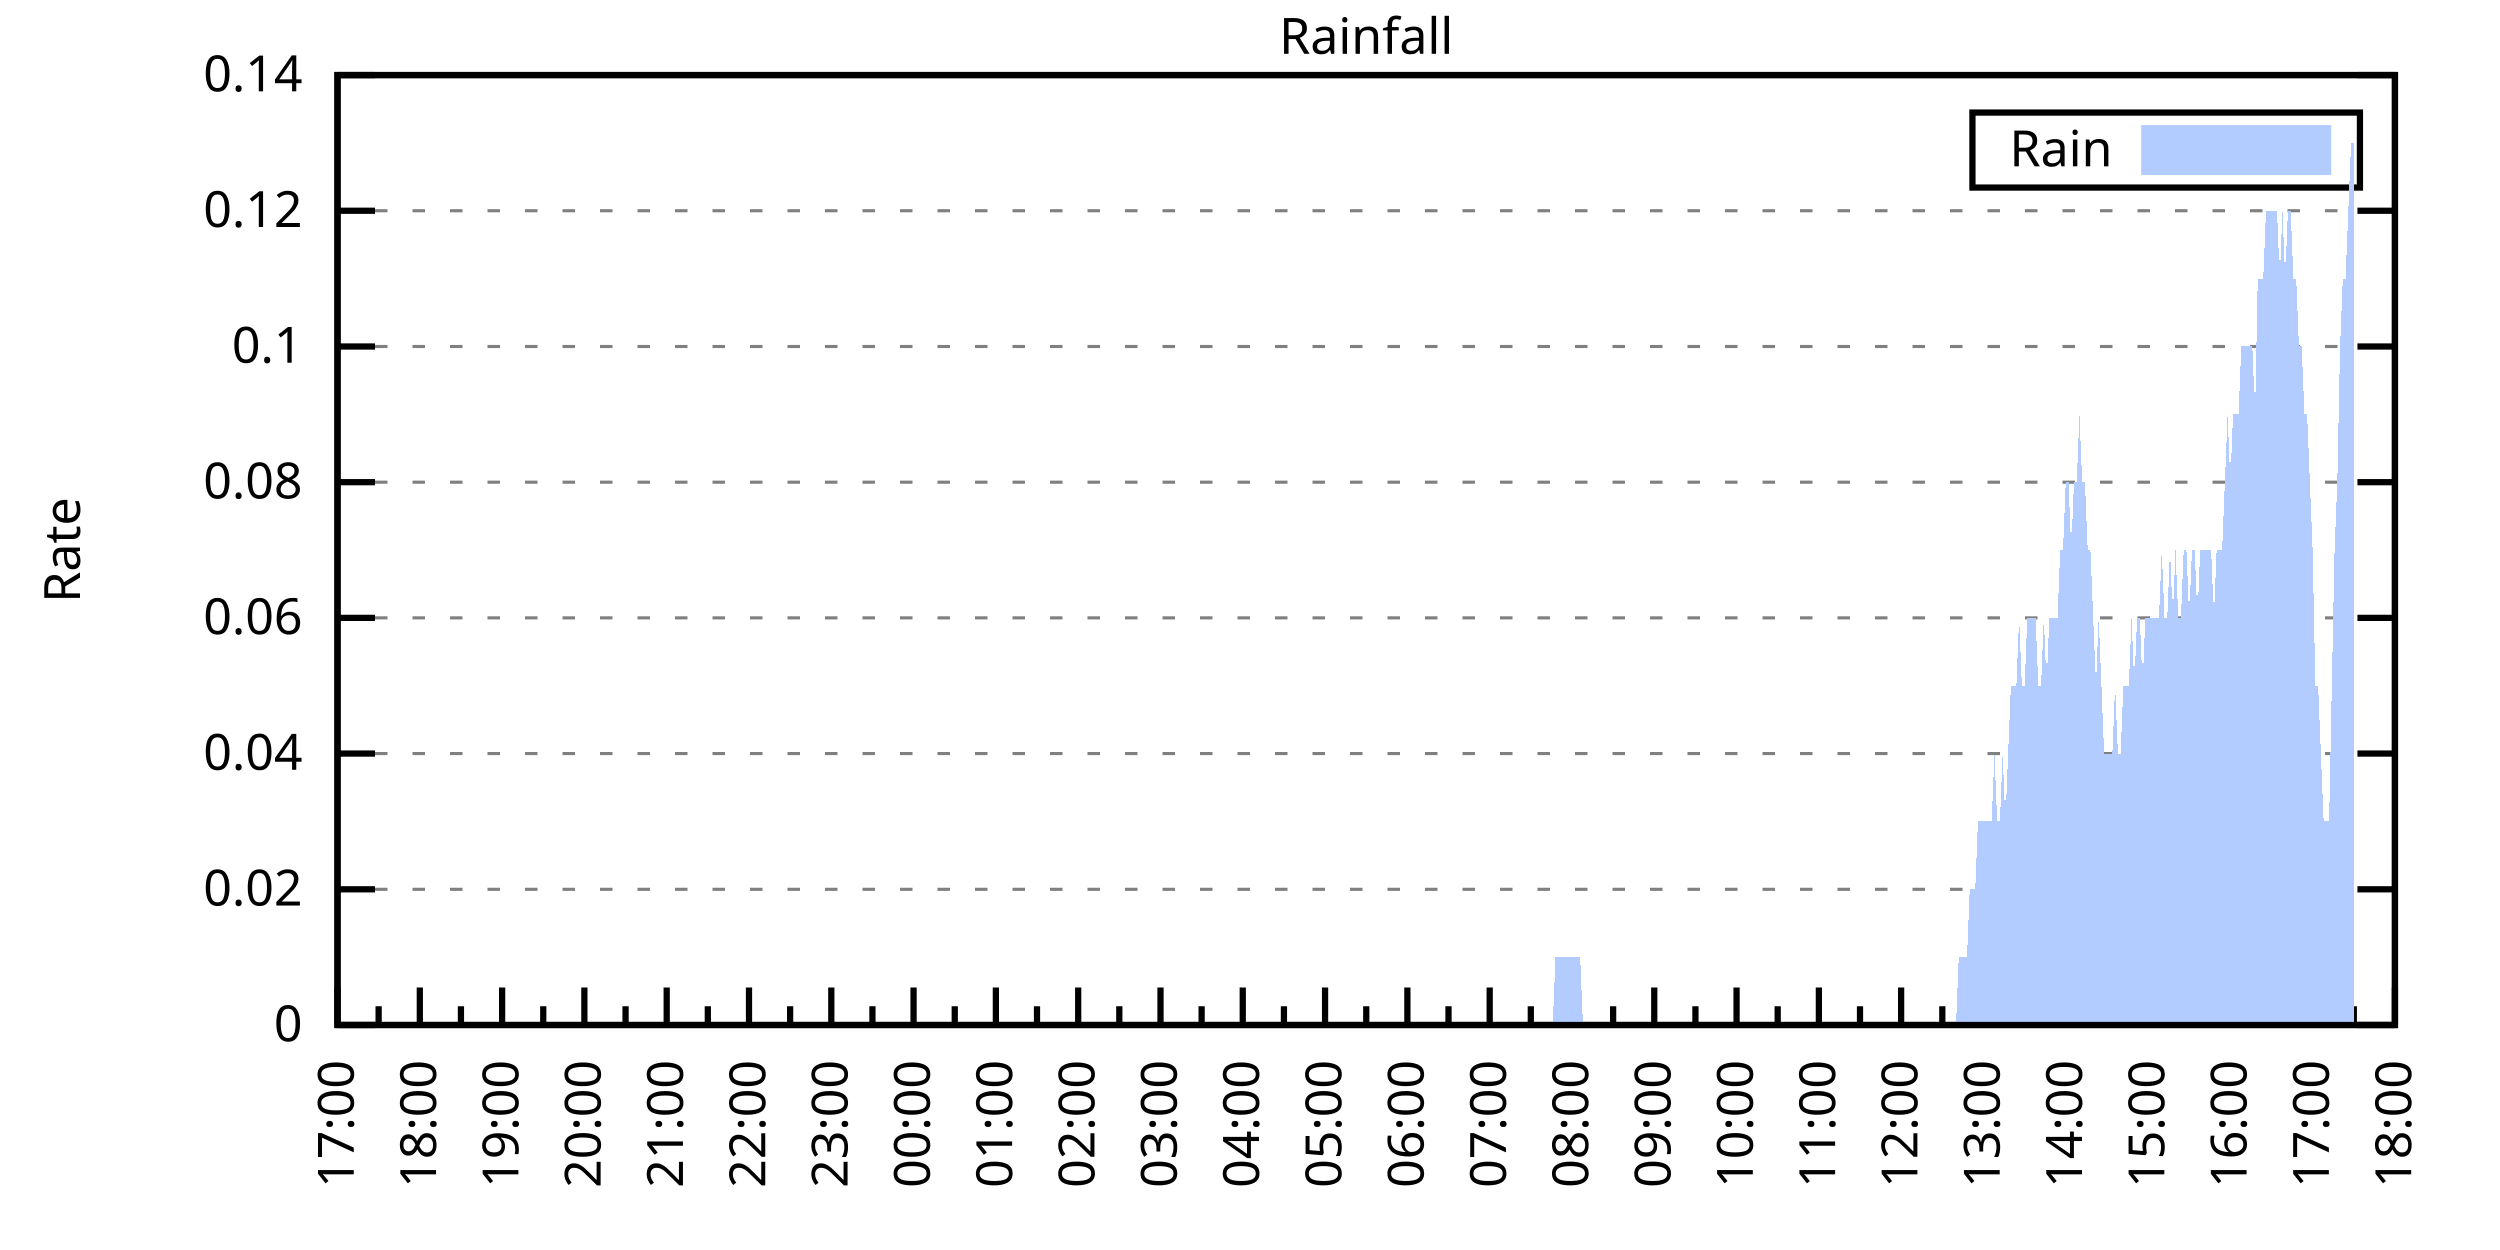
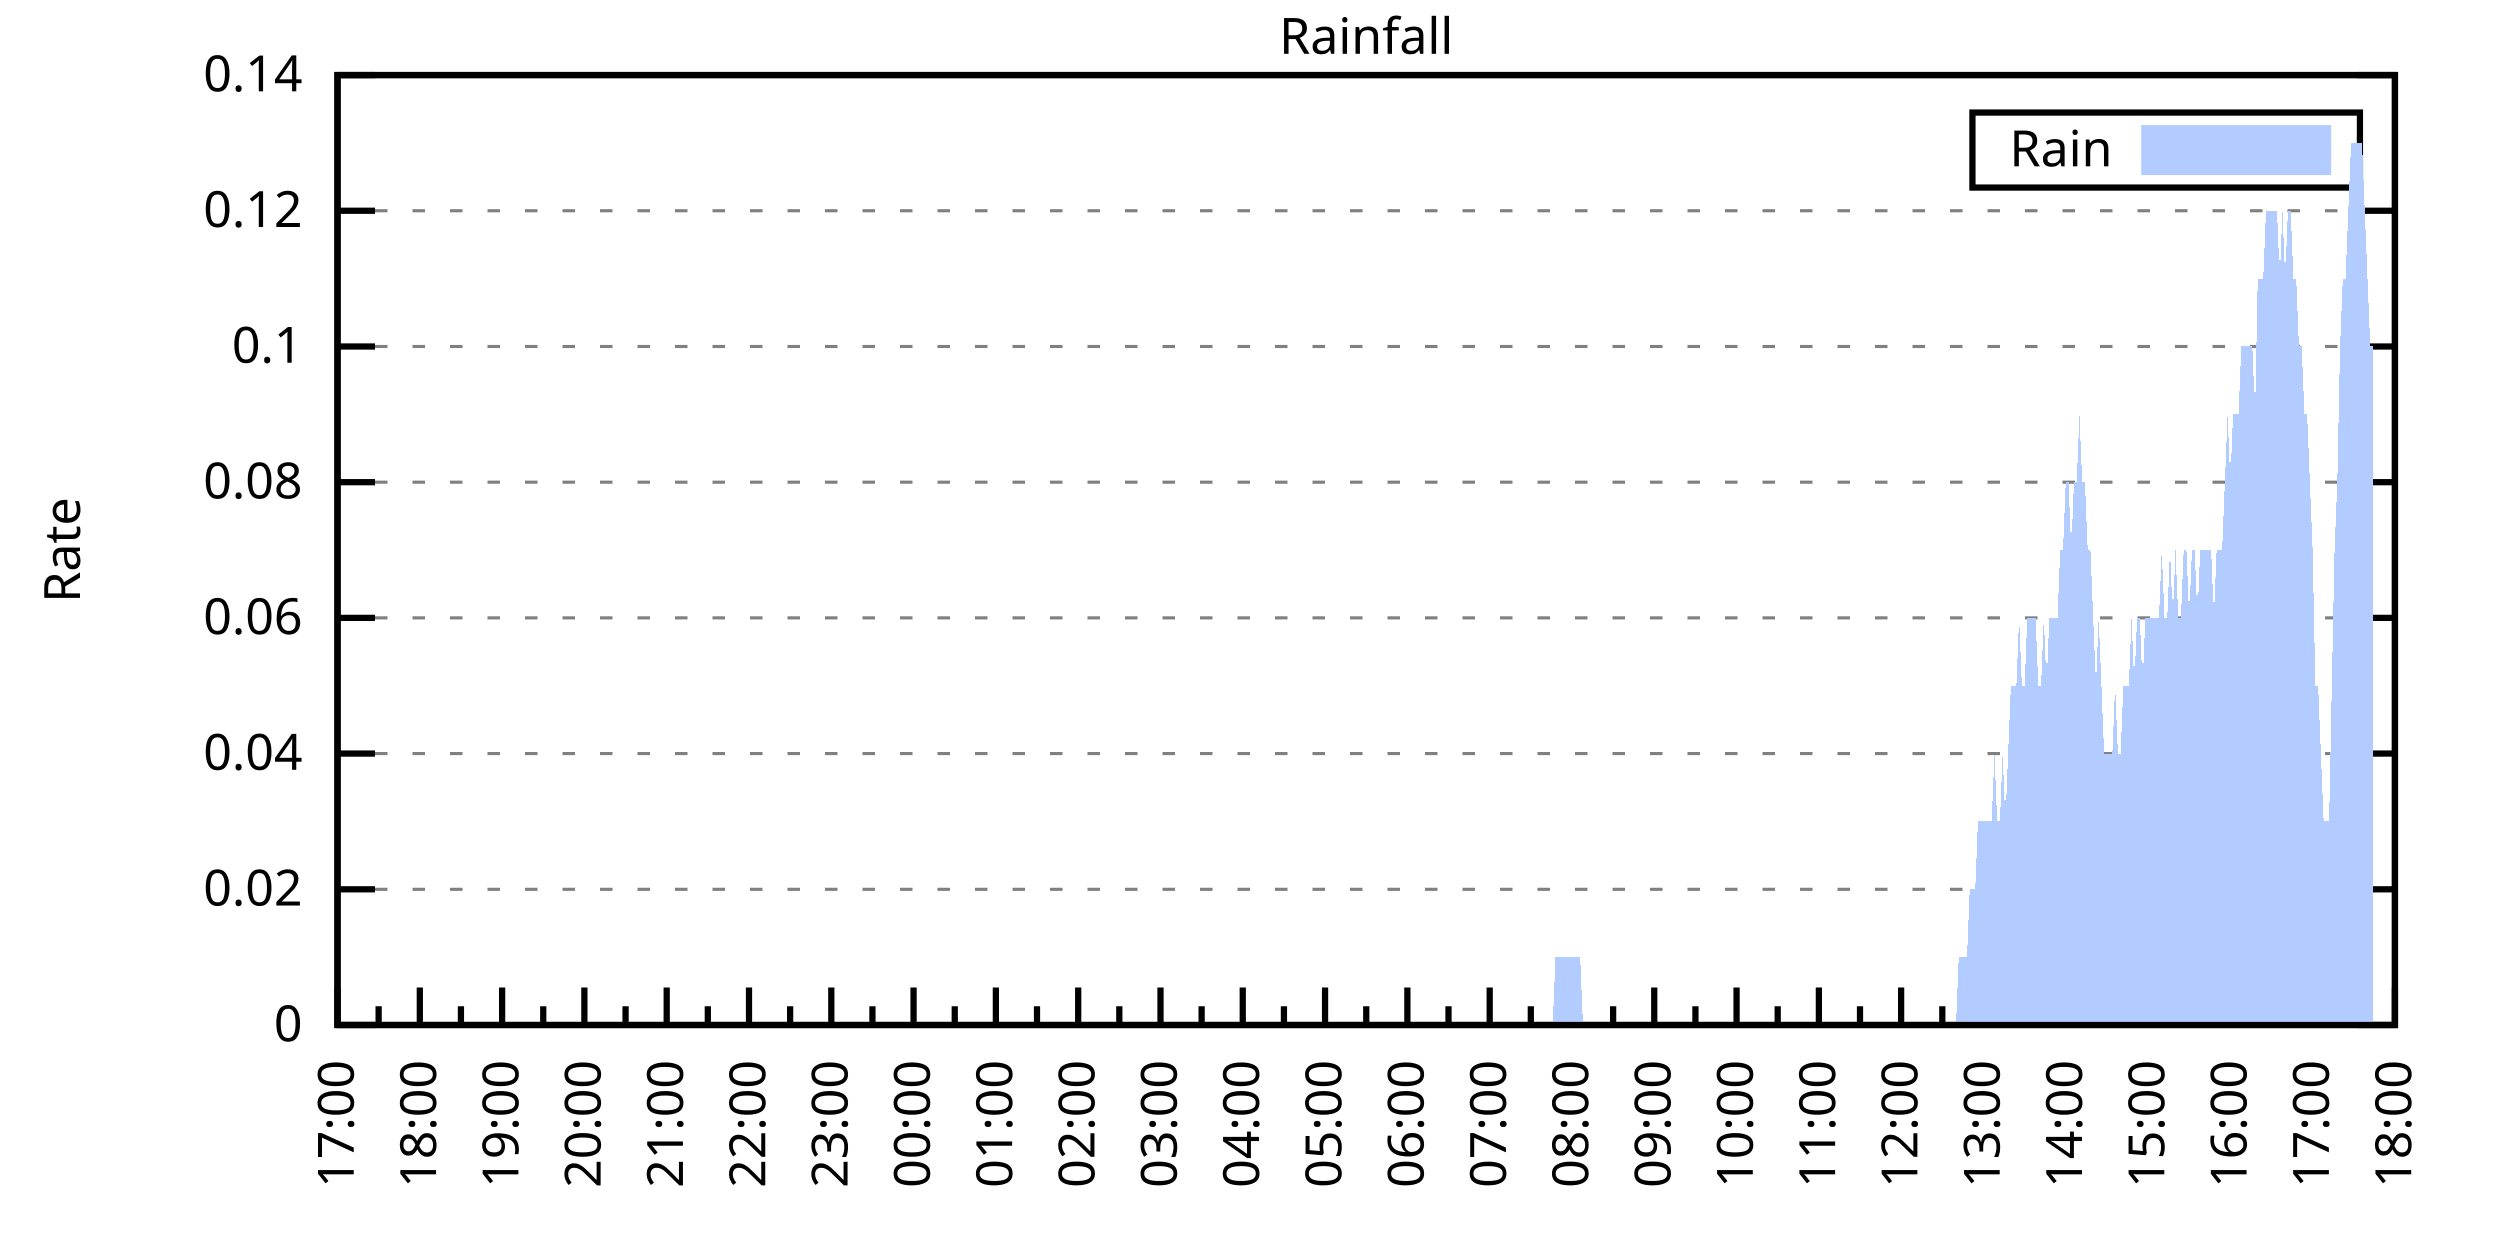
<svg xmlns="http://www.w3.org/2000/svg" xmlns:xlink="http://www.w3.org/1999/xlink" width="400" height="200" viewBox="0 0 400 200">
  <g id="gnuplot_canvas">
    <rect x="0" y="0" width="400" height="200" fill="none" />
    <defs>
      <circle id="gpDot" r="0.5" stroke-width="0.5" stroke="currentColor" />
      <path id="gpPt0" stroke-width="0.333" stroke="currentColor" d="M-1,0 h2 M0,-1 v2" />
      <path id="gpPt1" stroke-width="0.333" stroke="currentColor" d="M-1,-1 L1,1 M1,-1 L-1,1" />
      <path id="gpPt2" stroke-width="0.333" stroke="currentColor" d="M-1,0 L1,0 M0,-1 L0,1 M-1,-1 L1,1 M-1,1 L1,-1" />
      <rect id="gpPt3" stroke-width="0.333" stroke="currentColor" x="-1" y="-1" width="2" height="2" />
      <rect id="gpPt4" stroke-width="0.333" stroke="currentColor" fill="currentColor" x="-1" y="-1" width="2" height="2" />
      <circle id="gpPt5" stroke-width="0.333" stroke="currentColor" cx="0" cy="0" r="1" />
      <use xlink:href="#gpPt5" id="gpPt6" fill="currentColor" stroke="none" />
      <path id="gpPt7" stroke-width="0.333" stroke="currentColor" d="M0,-1.33 L-1.33,0.67 L1.33,0.67 z" />
      <use xlink:href="#gpPt7" id="gpPt8" fill="currentColor" stroke="none" />
      <use xlink:href="#gpPt7" id="gpPt9" stroke="currentColor" transform="rotate(180)" />
      <use xlink:href="#gpPt9" id="gpPt10" fill="currentColor" stroke="none" />
      <use xlink:href="#gpPt3" id="gpPt11" stroke="currentColor" transform="rotate(45)" />
      <use xlink:href="#gpPt11" id="gpPt12" fill="currentColor" stroke="none" />
      <path id="gpPt13" stroke-width="0.333" stroke="currentColor" d="M0,1.330 L1.265,0.411 L0.782,-1.067 L-0.782,-1.076 L-1.265,0.411 z" />
      <use xlink:href="#gpPt13" id="gpPt14" fill="currentColor" stroke="none" />
      <filter id="textbox" filterUnits="objectBoundingBox" x="0" y="0" height="1" width="1">
        <feFlood flood-color="white" flood-opacity="1" result="bgnd" />
        <feComposite in="SourceGraphic" in2="bgnd" operator="atop" />
      </filter>
      <filter id="greybox" filterUnits="objectBoundingBox" x="0" y="0" height="1" width="1">
        <feFlood flood-color="lightgrey" flood-opacity="1" result="grey" />
        <feComposite in="SourceGraphic" in2="grey" operator="atop" />
      </filter>
    </defs>
    <g fill="none" color="white" stroke="currentColor" stroke-width="1.00" stroke-linecap="butt" stroke-linejoin="miter">
</g>
    <g fill="none" color="black" stroke="currentColor" stroke-width="1.00" stroke-linecap="butt" stroke-linejoin="miter">
      <g stroke="none" shape-rendering="crispEdges">
        <polygon fill="rgb(255, 255, 255)" points="54.00,164.00 383.18,164.00 383.18,12.02 54.00,12.02 " />
      </g>
    </g>
    <g fill="none" color="black" stroke="currentColor" stroke-width="1.00" stroke-linecap="butt" stroke-linejoin="miter">
</g>
    <g fill="none" color="black" stroke="black" stroke-width="0.50" stroke-linecap="butt" stroke-linejoin="miter">
</g>
    <g fill="none" color="gray" stroke="currentColor" stroke-width="0.50" stroke-linecap="butt" stroke-linejoin="miter">
      <path stroke="gray" stroke-dasharray="2,4" class="gridline" d="M54.00,164.00 L383.19,164.00  " />
    </g>
    <g fill="none" color="gray" stroke="gray" stroke-width="1.00" stroke-linecap="butt" stroke-linejoin="miter">
</g>
    <g fill="none" color="black" stroke="currentColor" stroke-width="1.00" stroke-linecap="butt" stroke-linejoin="miter">
      <path stroke="black" d="M54.00,164.00 L60.00,164.00 M383.19,164.00 L377.19,164.00  " />
      <g transform="translate(48.40,166.60)" stroke="none" fill="black" font-family="Sans" font-size="8.00" text-anchor="end">
        <text>
          <tspan font-family="Sans"> 0</tspan>
        </text>
      </g>
    </g>
    <g fill="none" color="black" stroke="currentColor" stroke-width="1.00" stroke-linecap="butt" stroke-linejoin="miter">
</g>
    <g fill="none" color="black" stroke="black" stroke-width="0.50" stroke-linecap="butt" stroke-linejoin="miter">
</g>
    <g fill="none" color="gray" stroke="currentColor" stroke-width="0.50" stroke-linecap="butt" stroke-linejoin="miter">
      <path stroke="gray" stroke-dasharray="2,4" class="gridline" d="M54.00,142.29 L383.19,142.29  " />
    </g>
    <g fill="none" color="gray" stroke="gray" stroke-width="1.00" stroke-linecap="butt" stroke-linejoin="miter">
</g>
    <g fill="none" color="black" stroke="currentColor" stroke-width="1.00" stroke-linecap="butt" stroke-linejoin="miter">
      <path stroke="black" d="M54.00,142.29 L60.00,142.29 M383.19,142.29 L377.19,142.29  " />
      <g transform="translate(48.40,144.89)" stroke="none" fill="black" font-family="Sans" font-size="8.00" text-anchor="end">
        <text>
          <tspan font-family="Sans"> 0.02</tspan>
        </text>
      </g>
    </g>
    <g fill="none" color="black" stroke="currentColor" stroke-width="1.00" stroke-linecap="butt" stroke-linejoin="miter">
</g>
    <g fill="none" color="black" stroke="black" stroke-width="0.50" stroke-linecap="butt" stroke-linejoin="miter">
</g>
    <g fill="none" color="gray" stroke="currentColor" stroke-width="0.50" stroke-linecap="butt" stroke-linejoin="miter">
      <path stroke="gray" stroke-dasharray="2,4" class="gridline" d="M54.00,120.57 L383.19,120.57  " />
    </g>
    <g fill="none" color="gray" stroke="gray" stroke-width="1.00" stroke-linecap="butt" stroke-linejoin="miter">
</g>
    <g fill="none" color="black" stroke="currentColor" stroke-width="1.00" stroke-linecap="butt" stroke-linejoin="miter">
      <path stroke="black" d="M54.00,120.57 L60.00,120.57 M383.19,120.57 L377.19,120.57  " />
      <g transform="translate(48.40,123.17)" stroke="none" fill="black" font-family="Sans" font-size="8.00" text-anchor="end">
        <text>
          <tspan font-family="Sans"> 0.04</tspan>
        </text>
      </g>
    </g>
    <g fill="none" color="black" stroke="currentColor" stroke-width="1.00" stroke-linecap="butt" stroke-linejoin="miter">
</g>
    <g fill="none" color="black" stroke="black" stroke-width="0.50" stroke-linecap="butt" stroke-linejoin="miter">
</g>
    <g fill="none" color="gray" stroke="currentColor" stroke-width="0.50" stroke-linecap="butt" stroke-linejoin="miter">
      <path stroke="gray" stroke-dasharray="2,4" class="gridline" d="M54.00,98.86 L383.19,98.86  " />
    </g>
    <g fill="none" color="gray" stroke="gray" stroke-width="1.00" stroke-linecap="butt" stroke-linejoin="miter">
</g>
    <g fill="none" color="black" stroke="currentColor" stroke-width="1.00" stroke-linecap="butt" stroke-linejoin="miter">
      <path stroke="black" d="M54.00,98.86 L60.00,98.86 M383.19,98.86 L377.19,98.86  " />
      <g transform="translate(48.40,101.46)" stroke="none" fill="black" font-family="Sans" font-size="8.00" text-anchor="end">
        <text>
          <tspan font-family="Sans"> 0.06</tspan>
        </text>
      </g>
    </g>
    <g fill="none" color="black" stroke="currentColor" stroke-width="1.00" stroke-linecap="butt" stroke-linejoin="miter">
</g>
    <g fill="none" color="black" stroke="black" stroke-width="0.50" stroke-linecap="butt" stroke-linejoin="miter">
</g>
    <g fill="none" color="gray" stroke="currentColor" stroke-width="0.50" stroke-linecap="butt" stroke-linejoin="miter">
      <path stroke="gray" stroke-dasharray="2,4" class="gridline" d="M54.00,77.15 L383.19,77.15  " />
    </g>
    <g fill="none" color="gray" stroke="gray" stroke-width="1.00" stroke-linecap="butt" stroke-linejoin="miter">
</g>
    <g fill="none" color="black" stroke="currentColor" stroke-width="1.00" stroke-linecap="butt" stroke-linejoin="miter">
      <path stroke="black" d="M54.00,77.15 L60.00,77.15 M383.19,77.15 L377.19,77.15  " />
      <g transform="translate(48.40,79.75)" stroke="none" fill="black" font-family="Sans" font-size="8.00" text-anchor="end">
        <text>
          <tspan font-family="Sans"> 0.08</tspan>
        </text>
      </g>
    </g>
    <g fill="none" color="black" stroke="currentColor" stroke-width="1.00" stroke-linecap="butt" stroke-linejoin="miter">
</g>
    <g fill="none" color="black" stroke="black" stroke-width="0.50" stroke-linecap="butt" stroke-linejoin="miter">
</g>
    <g fill="none" color="gray" stroke="currentColor" stroke-width="0.50" stroke-linecap="butt" stroke-linejoin="miter">
      <path stroke="gray" stroke-dasharray="2,4" class="gridline" d="M54.00,55.44 L383.19,55.44  " />
    </g>
    <g fill="none" color="gray" stroke="gray" stroke-width="1.00" stroke-linecap="butt" stroke-linejoin="miter">
</g>
    <g fill="none" color="black" stroke="currentColor" stroke-width="1.00" stroke-linecap="butt" stroke-linejoin="miter">
      <path stroke="black" d="M54.00,55.44 L60.00,55.44 M383.19,55.44 L377.19,55.44  " />
      <g transform="translate(48.40,58.04)" stroke="none" fill="black" font-family="Sans" font-size="8.00" text-anchor="end">
        <text>
          <tspan font-family="Sans"> 0.1</tspan>
        </text>
      </g>
    </g>
    <g fill="none" color="black" stroke="currentColor" stroke-width="1.00" stroke-linecap="butt" stroke-linejoin="miter">
</g>
    <g fill="none" color="black" stroke="black" stroke-width="0.50" stroke-linecap="butt" stroke-linejoin="miter">
</g>
    <g fill="none" color="gray" stroke="currentColor" stroke-width="0.50" stroke-linecap="butt" stroke-linejoin="miter">
      <path stroke="gray" stroke-dasharray="2,4" class="gridline" d="M54.00,33.72 L383.19,33.72  " />
    </g>
    <g fill="none" color="gray" stroke="gray" stroke-width="1.00" stroke-linecap="butt" stroke-linejoin="miter">
</g>
    <g fill="none" color="black" stroke="currentColor" stroke-width="1.00" stroke-linecap="butt" stroke-linejoin="miter">
      <path stroke="black" d="M54.00,33.72 L60.00,33.72 M383.19,33.72 L377.19,33.72  " />
      <g transform="translate(48.40,36.32)" stroke="none" fill="black" font-family="Sans" font-size="8.00" text-anchor="end">
        <text>
          <tspan font-family="Sans"> 0.12</tspan>
        </text>
      </g>
    </g>
    <g fill="none" color="black" stroke="currentColor" stroke-width="1.00" stroke-linecap="butt" stroke-linejoin="miter">
</g>
    <g fill="none" color="black" stroke="black" stroke-width="0.50" stroke-linecap="butt" stroke-linejoin="miter">
</g>
    <g fill="none" color="gray" stroke="currentColor" stroke-width="0.50" stroke-linecap="butt" stroke-linejoin="miter">
      <path stroke="gray" stroke-dasharray="2,4" class="gridline" d="M54.00,12.01 L383.19,12.01  " />
    </g>
    <g fill="none" color="gray" stroke="gray" stroke-width="1.00" stroke-linecap="butt" stroke-linejoin="miter">
</g>
    <g fill="none" color="black" stroke="currentColor" stroke-width="1.00" stroke-linecap="butt" stroke-linejoin="miter">
      <path stroke="black" d="M54.00,12.01 L60.00,12.01 M383.19,12.01 L377.19,12.01  " />
      <g transform="translate(48.40,14.61)" stroke="none" fill="black" font-family="Sans" font-size="8.00" text-anchor="end">
        <text>
          <tspan font-family="Sans"> 0.14</tspan>
        </text>
      </g>
    </g>
    <g fill="none" color="black" stroke="currentColor" stroke-width="1.00" stroke-linecap="butt" stroke-linejoin="miter">
      <path stroke="black" d="M54.00,164.00 L54.00,158.00  " />
      <g transform="translate(56.60,169.60) rotate(270)" stroke="none" fill="black" font-family="Sans" font-size="8.00" text-anchor="end">
        <text>
          <tspan font-family="Sans">17:00</tspan>
        </text>
      </g>
    </g>
    <g fill="none" color="black" stroke="currentColor" stroke-width="1.00" stroke-linecap="butt" stroke-linejoin="miter">
      <path stroke="black" d="M60.58,164.00 L60.58,161.00 M67.17,164.00 L67.17,158.00  " />
      <g transform="translate(69.77,169.60) rotate(270)" stroke="none" fill="black" font-family="Sans" font-size="8.00" text-anchor="end">
        <text>
          <tspan font-family="Sans">18:00</tspan>
        </text>
      </g>
    </g>
    <g fill="none" color="black" stroke="currentColor" stroke-width="1.00" stroke-linecap="butt" stroke-linejoin="miter">
      <path stroke="black" d="M73.75,164.00 L73.75,161.00 M80.34,164.00 L80.34,158.00  " />
      <g transform="translate(82.94,169.60) rotate(270)" stroke="none" fill="black" font-family="Sans" font-size="8.00" text-anchor="end">
        <text>
          <tspan font-family="Sans">19:00</tspan>
        </text>
      </g>
    </g>
    <g fill="none" color="black" stroke="currentColor" stroke-width="1.00" stroke-linecap="butt" stroke-linejoin="miter">
      <path stroke="black" d="M86.92,164.00 L86.92,161.00 M93.50,164.00 L93.50,158.00  " />
      <g transform="translate(96.10,169.60) rotate(270)" stroke="none" fill="black" font-family="Sans" font-size="8.00" text-anchor="end">
        <text>
          <tspan font-family="Sans">20:00</tspan>
        </text>
      </g>
    </g>
    <g fill="none" color="black" stroke="currentColor" stroke-width="1.00" stroke-linecap="butt" stroke-linejoin="miter">
      <path stroke="black" d="M100.09,164.00 L100.09,161.00 M106.67,164.00 L106.67,158.00  " />
      <g transform="translate(109.27,169.60) rotate(270)" stroke="none" fill="black" font-family="Sans" font-size="8.00" text-anchor="end">
        <text>
          <tspan font-family="Sans">21:00</tspan>
        </text>
      </g>
    </g>
    <g fill="none" color="black" stroke="currentColor" stroke-width="1.00" stroke-linecap="butt" stroke-linejoin="miter">
      <path stroke="black" d="M113.25,164.00 L113.25,161.00 M119.84,164.00 L119.84,158.00  " />
      <g transform="translate(122.44,169.60) rotate(270)" stroke="none" fill="black" font-family="Sans" font-size="8.00" text-anchor="end">
        <text>
          <tspan font-family="Sans">22:00</tspan>
        </text>
      </g>
    </g>
    <g fill="none" color="black" stroke="currentColor" stroke-width="1.00" stroke-linecap="butt" stroke-linejoin="miter">
      <path stroke="black" d="M126.42,164.00 L126.42,161.00 M133.01,164.00 L133.01,158.00  " />
      <g transform="translate(135.61,169.60) rotate(270)" stroke="none" fill="black" font-family="Sans" font-size="8.00" text-anchor="end">
        <text>
          <tspan font-family="Sans">23:00</tspan>
        </text>
      </g>
    </g>
    <g fill="none" color="black" stroke="currentColor" stroke-width="1.00" stroke-linecap="butt" stroke-linejoin="miter">
      <path stroke="black" d="M139.59,164.00 L139.59,161.00 M146.17,164.00 L146.17,158.00  " />
      <g transform="translate(148.77,169.60) rotate(270)" stroke="none" fill="black" font-family="Sans" font-size="8.00" text-anchor="end">
        <text>
          <tspan font-family="Sans">00:00</tspan>
        </text>
      </g>
    </g>
    <g fill="none" color="black" stroke="currentColor" stroke-width="1.00" stroke-linecap="butt" stroke-linejoin="miter">
      <path stroke="black" d="M152.76,164.00 L152.76,161.00 M159.34,164.00 L159.34,158.00  " />
      <g transform="translate(161.94,169.60) rotate(270)" stroke="none" fill="black" font-family="Sans" font-size="8.00" text-anchor="end">
        <text>
          <tspan font-family="Sans">01:00</tspan>
        </text>
      </g>
    </g>
    <g fill="none" color="black" stroke="currentColor" stroke-width="1.00" stroke-linecap="butt" stroke-linejoin="miter">
      <path stroke="black" d="M165.92,164.00 L165.92,161.00 M172.51,164.00 L172.51,158.00  " />
      <g transform="translate(175.11,169.60) rotate(270)" stroke="none" fill="black" font-family="Sans" font-size="8.00" text-anchor="end">
        <text>
          <tspan font-family="Sans">02:00</tspan>
        </text>
      </g>
    </g>
    <g fill="none" color="black" stroke="currentColor" stroke-width="1.00" stroke-linecap="butt" stroke-linejoin="miter">
      <path stroke="black" d="M179.09,164.00 L179.09,161.00 M185.68,164.00 L185.68,158.00  " />
      <g transform="translate(188.28,169.60) rotate(270)" stroke="none" fill="black" font-family="Sans" font-size="8.00" text-anchor="end">
        <text>
          <tspan font-family="Sans">03:00</tspan>
        </text>
      </g>
    </g>
    <g fill="none" color="black" stroke="currentColor" stroke-width="1.00" stroke-linecap="butt" stroke-linejoin="miter">
      <path stroke="black" d="M192.26,164.00 L192.26,161.00 M198.84,164.00 L198.84,158.00  " />
      <g transform="translate(201.44,169.60) rotate(270)" stroke="none" fill="black" font-family="Sans" font-size="8.00" text-anchor="end">
        <text>
          <tspan font-family="Sans">04:00</tspan>
        </text>
      </g>
    </g>
    <g fill="none" color="black" stroke="currentColor" stroke-width="1.00" stroke-linecap="butt" stroke-linejoin="miter">
      <path stroke="black" d="M205.43,164.00 L205.43,161.00 M212.01,164.00 L212.01,158.00  " />
      <g transform="translate(214.61,169.60) rotate(270)" stroke="none" fill="black" font-family="Sans" font-size="8.00" text-anchor="end">
        <text>
          <tspan font-family="Sans">05:00</tspan>
        </text>
      </g>
    </g>
    <g fill="none" color="black" stroke="currentColor" stroke-width="1.00" stroke-linecap="butt" stroke-linejoin="miter">
      <path stroke="black" d="M218.60,164.00 L218.60,161.00 M225.18,164.00 L225.18,158.00  " />
      <g transform="translate(227.78,169.60) rotate(270)" stroke="none" fill="black" font-family="Sans" font-size="8.00" text-anchor="end">
        <text>
          <tspan font-family="Sans">06:00</tspan>
        </text>
      </g>
    </g>
    <g fill="none" color="black" stroke="currentColor" stroke-width="1.00" stroke-linecap="butt" stroke-linejoin="miter">
      <path stroke="black" d="M231.76,164.00 L231.76,161.00 M238.35,164.00 L238.35,158.00  " />
      <g transform="translate(240.95,169.60) rotate(270)" stroke="none" fill="black" font-family="Sans" font-size="8.00" text-anchor="end">
        <text>
          <tspan font-family="Sans">07:00</tspan>
        </text>
      </g>
    </g>
    <g fill="none" color="black" stroke="currentColor" stroke-width="1.00" stroke-linecap="butt" stroke-linejoin="miter">
      <path stroke="black" d="M244.93,164.00 L244.93,161.00 M251.51,164.00 L251.51,158.00  " />
      <g transform="translate(254.11,169.60) rotate(270)" stroke="none" fill="black" font-family="Sans" font-size="8.00" text-anchor="end">
        <text>
          <tspan font-family="Sans">08:00</tspan>
        </text>
      </g>
    </g>
    <g fill="none" color="black" stroke="currentColor" stroke-width="1.00" stroke-linecap="butt" stroke-linejoin="miter">
      <path stroke="black" d="M258.10,164.00 L258.10,161.00 M264.68,164.00 L264.68,158.00  " />
      <g transform="translate(267.28,169.60) rotate(270)" stroke="none" fill="black" font-family="Sans" font-size="8.00" text-anchor="end">
        <text>
          <tspan font-family="Sans">09:00</tspan>
        </text>
      </g>
    </g>
    <g fill="none" color="black" stroke="currentColor" stroke-width="1.00" stroke-linecap="butt" stroke-linejoin="miter">
      <path stroke="black" d="M271.27,164.00 L271.27,161.00 M277.85,164.00 L277.85,158.00  " />
      <g transform="translate(280.45,169.60) rotate(270)" stroke="none" fill="black" font-family="Sans" font-size="8.00" text-anchor="end">
        <text>
          <tspan font-family="Sans">10:00</tspan>
        </text>
      </g>
    </g>
    <g fill="none" color="black" stroke="currentColor" stroke-width="1.00" stroke-linecap="butt" stroke-linejoin="miter">
      <path stroke="black" d="M284.43,164.00 L284.43,161.00 M291.02,164.00 L291.02,158.00  " />
      <g transform="translate(293.62,169.60) rotate(270)" stroke="none" fill="black" font-family="Sans" font-size="8.00" text-anchor="end">
        <text>
          <tspan font-family="Sans">11:00</tspan>
        </text>
      </g>
    </g>
    <g fill="none" color="black" stroke="currentColor" stroke-width="1.00" stroke-linecap="butt" stroke-linejoin="miter">
      <path stroke="black" d="M297.60,164.00 L297.60,161.00 M304.18,164.00 L304.18,158.00  " />
      <g transform="translate(306.78,169.60) rotate(270)" stroke="none" fill="black" font-family="Sans" font-size="8.00" text-anchor="end">
        <text>
          <tspan font-family="Sans">12:00</tspan>
        </text>
      </g>
    </g>
    <g fill="none" color="black" stroke="currentColor" stroke-width="1.00" stroke-linecap="butt" stroke-linejoin="miter">
      <path stroke="black" d="M310.77,164.00 L310.77,161.00 M317.35,164.00 L317.35,158.00  " />
      <g transform="translate(319.95,169.60) rotate(270)" stroke="none" fill="black" font-family="Sans" font-size="8.00" text-anchor="end">
        <text>
          <tspan font-family="Sans">13:00</tspan>
        </text>
      </g>
    </g>
    <g fill="none" color="black" stroke="currentColor" stroke-width="1.00" stroke-linecap="butt" stroke-linejoin="miter">
      <path stroke="black" d="M323.94,164.00 L323.94,161.00 M330.52,164.00 L330.52,158.00  " />
      <g transform="translate(333.12,169.60) rotate(270)" stroke="none" fill="black" font-family="Sans" font-size="8.00" text-anchor="end">
        <text>
          <tspan font-family="Sans">14:00</tspan>
        </text>
      </g>
    </g>
    <g fill="none" color="black" stroke="currentColor" stroke-width="1.00" stroke-linecap="butt" stroke-linejoin="miter">
      <path stroke="black" d="M337.10,164.00 L337.10,161.00 M343.69,164.00 L343.69,158.00  " />
      <g transform="translate(346.29,169.60) rotate(270)" stroke="none" fill="black" font-family="Sans" font-size="8.00" text-anchor="end">
        <text>
          <tspan font-family="Sans">15:00</tspan>
        </text>
      </g>
    </g>
    <g fill="none" color="black" stroke="currentColor" stroke-width="1.00" stroke-linecap="butt" stroke-linejoin="miter">
      <path stroke="black" d="M350.27,164.00 L350.27,161.00 M356.85,164.00 L356.85,158.00  " />
      <g transform="translate(359.45,169.60) rotate(270)" stroke="none" fill="black" font-family="Sans" font-size="8.00" text-anchor="end">
        <text>
          <tspan font-family="Sans">16:00</tspan>
        </text>
      </g>
    </g>
    <g fill="none" color="black" stroke="currentColor" stroke-width="1.00" stroke-linecap="butt" stroke-linejoin="miter">
      <path stroke="black" d="M363.44,164.00 L363.44,161.00 M370.02,164.00 L370.02,158.00  " />
      <g transform="translate(372.62,169.60) rotate(270)" stroke="none" fill="black" font-family="Sans" font-size="8.00" text-anchor="end">
        <text>
          <tspan font-family="Sans">17:00</tspan>
        </text>
      </g>
    </g>
    <g fill="none" color="black" stroke="currentColor" stroke-width="1.00" stroke-linecap="butt" stroke-linejoin="miter">
      <path stroke="black" d="M376.61,164.00 L376.61,161.00 M383.19,164.00 L383.19,158.00  " />
      <g transform="translate(385.79,169.60) rotate(270)" stroke="none" fill="black" font-family="Sans" font-size="8.00" text-anchor="end">
        <text>
          <tspan font-family="Sans">18:00</tspan>
        </text>
      </g>
    </g>
    <g fill="none" color="black" stroke="currentColor" stroke-width="1.00" stroke-linecap="butt" stroke-linejoin="miter">
</g>
    <g fill="none" color="black" stroke="currentColor" stroke-width="1.00" stroke-linecap="butt" stroke-linejoin="miter">
      <path stroke="black" d="M54.00,12.01 L54.00,164.00 L383.19,164.00 L383.19,12.01 L54.00,12.01 Z  " />
    </g>
    <g fill="none" color="black" stroke="currentColor" stroke-width="1.00" stroke-linecap="butt" stroke-linejoin="miter">
      <g transform="translate(12.80,88.01) rotate(270)" stroke="none" fill="black" font-family="Sans" font-size="8.00" text-anchor="middle">
        <text>
          <tspan font-family="Sans">Rate</tspan>
        </text>
      </g>
    </g>
    <g fill="none" color="black" stroke="currentColor" stroke-width="1.00" stroke-linecap="butt" stroke-linejoin="miter">
</g>
    <g fill="none" color="black" stroke="currentColor" stroke-width="1.00" stroke-linecap="butt" stroke-linejoin="miter">
      <path stroke="black" d="M315.59,30.01 L315.59,18.01 L377.59,18.01 L377.59,30.01 L315.59,30.01 Z  " />
    </g>
    <g id="Rainfall_plot_1">
      <g fill="none" color="white" stroke="black" stroke-width="2.00" stroke-linecap="butt" stroke-linejoin="miter">
</g>
      <g fill="none" color="black" stroke="currentColor" stroke-width="2.00" stroke-linecap="butt" stroke-linejoin="miter">
        <g transform="translate(337.99,26.61)" stroke="none" fill="black" font-family="Sans" font-size="8.00" text-anchor="end">
          <text>
            <tspan font-family="Sans">Rain</tspan>
          </text>
        </g>
      </g>
      <g fill="none" color="black" stroke="currentColor" stroke-width="2.00" stroke-linecap="butt" stroke-linejoin="miter">
        <g stroke="none" shape-rendering="crispEdges">
          <polygon fill="rgb(178, 204, 255)" points="343.59,27.01 371.99,27.01 371.99,21.01 343.59,21.01 " />
        </g>
        <path stroke="rgb(178, 204, 255)" d="M343.59,27.01 L371.99,27.01 L371.99,21.01 L343.59,21.01 L343.59,27.01 Z  " />
      </g>
      <g fill="none" color="black" stroke="currentColor" stroke-width="2.00" stroke-linecap="butt" stroke-linejoin="miter">
        <g stroke="none" shape-rendering="crispEdges">
-           <polygon fill="rgb(178, 204, 255)" points="61.02,164.00 61.46,164.00 61.90,164.00 62.34,164.00 62.78,164.00 63.22,164.00 63.66,164.00 64.10,164.00 64.53,164.00 64.97,164.00 65.41,164.00 65.85,164.00 66.29,164.00 66.73,164.00 67.17,164.00 67.61,164.00 68.05,164.00 68.48,164.00 68.92,164.00 69.36,164.00 69.80,164.00 70.24,164.00 70.68,164.00 71.12,164.00 71.56,164.00 72.00,164.00 72.43,164.00 72.87,164.00 73.31,164.00 73.75,164.00 74.19,164.00 74.63,164.00 75.07,164.00 75.51,164.00 75.95,164.00 76.38,164.00 76.82,164.00 77.26,164.00 77.70,164.00 78.14,164.00 78.58,164.00 79.02,164.00 79.46,164.00 79.90,164.00 80.34,164.00 80.77,164.00 81.21,164.00 81.65,164.00 82.09,164.00 82.53,164.00 82.97,164.00 83.41,164.00 83.85,164.00 84.29,164.00 84.72,164.00 85.16,164.00 85.60,164.00 86.04,164.00 86.48,164.00 86.92,164.00 87.36,164.00 87.80,164.00 88.24,164.00 88.67,164.00 89.11,164.00 89.55,164.00 89.99,164.00 90.43,164.00 90.87,164.00 91.31,164.00 91.75,164.00 92.19,164.00 92.62,164.00 93.06,164.00 93.50,164.00 93.94,164.00 94.38,164.00 94.82,164.00 95.26,164.00 95.70,164.00 96.14,164.00 96.58,164.00 97.01,164.00 97.45,164.00 97.89,164.00 98.33,164.00 98.77,164.00 99.21,164.00 99.65,164.00 100.09,164.00 100.53,164.00 100.96,164.00 101.40,164.00 101.84,164.00 102.28,164.00 102.72,164.00 103.16,164.00 103.60,164.00 104.04,164.00 104.48,164.00 104.91,164.00 105.35,164.00 105.79,164.00 106.23,164.00 106.67,164.00 107.11,164.00 107.55,164.00 107.99,164.00 108.43,164.00 108.87,164.00 109.30,164.00 109.74,164.00 110.18,164.00 110.62,164.00 111.06,164.00 111.50,164.00 111.94,164.00 112.38,164.00 112.82,164.00 113.25,164.00 113.69,164.00 114.13,164.00 114.57,164.00 115.01,164.00 115.45,164.00 115.89,164.00 116.33,164.00 116.77,164.00 117.20,164.00 117.64,164.00 118.08,164.00 118.52,164.00 118.96,164.00 119.40,164.00 119.84,164.00 120.28,164.00 120.72,164.00 121.15,164.00 121.59,164.00 122.03,164.00 122.47,164.00 122.91,164.00 123.35,164.00 123.79,164.00 124.23,164.00 124.67,164.00 125.11,164.00 125.54,164.00 125.98,164.00 126.42,164.00 126.86,164.00 127.30,164.00 127.74,164.00 128.18,164.00 128.62,164.00 129.06,164.00 129.49,164.00 129.93,164.00 130.37,164.00 130.81,164.00 131.25,164.00 131.69,164.00 132.13,164.00 132.57,164.00 133.01,164.00 133.44,164.00 133.88,164.00 134.32,164.00 134.76,164.00 135.20,164.00 135.64,164.00 136.08,164.00 136.52,164.00 136.96,164.00 137.39,164.00 137.83,164.00 138.27,164.00 138.71,164.00 139.15,164.00 139.59,164.00 140.03,164.00 140.47,164.00 140.91,164.00 141.35,164.00 141.78,164.00 142.22,164.00 142.66,164.00 143.10,164.00 143.54,164.00 143.98,164.00 144.42,164.00 144.86,164.00 145.30,164.00 145.73,164.00 146.17,164.00 146.61,164.00 147.05,164.00 147.49,164.00 147.93,164.00 148.37,164.00 148.81,164.00 149.25,164.00 149.68,164.00 150.12,164.00 150.56,164.00 151.00,164.00 151.44,164.00 151.88,164.00 152.32,164.00 152.76,164.00 153.20,164.00 153.63,164.00 154.07,164.00 154.51,164.00 154.95,164.00 155.39,164.00 155.83,164.00 156.27,164.00 156.71,164.00 157.15,164.00 157.59,164.00 158.02,164.00 158.46,164.00 158.90,164.00 159.34,164.00 159.78,164.00 160.22,164.00 160.66,164.00 161.10,164.00 161.54,164.00 161.97,164.00 162.41,164.00 162.85,164.00 163.29,164.00 163.73,164.00 164.17,164.00 164.61,164.00 165.05,164.00 165.49,164.00 165.92,164.00 166.36,164.00 166.80,164.00 167.24,164.00 167.68,164.00 168.12,164.00 168.56,164.00 169.00,164.00 169.44,164.00 169.87,164.00 170.31,164.00 170.75,164.00 171.19,164.00 171.63,164.00 172.07,164.00 172.51,164.00 172.95,164.00 173.39,164.00 173.83,164.00 174.26,164.00 174.70,164.00 175.14,164.00 175.58,164.00 176.02,164.00 176.46,164.00 176.90,164.00 177.34,164.00 177.78,164.00 178.21,164.00 178.65,164.00 179.09,164.00 179.53,164.00 179.97,164.00 180.41,164.00 180.85,164.00 181.29,164.00 181.73,164.00 182.16,164.00 182.60,164.00 183.04,164.00 183.48,164.00 183.92,164.00 184.36,164.00 184.80,164.00 185.24,164.00 185.68,164.00 186.11,164.00 186.55,164.00 186.99,164.00 187.43,164.00 187.87,164.00 188.31,164.00 188.75,164.00 189.19,164.00 189.63,164.00 190.07,164.00 190.50,164.00 190.94,164.00 191.38,164.00 191.82,164.00 192.26,164.00 192.70,164.00 193.14,164.00 193.58,164.00 194.02,164.00 194.45,164.00 194.89,164.00 195.33,164.00 195.77,164.00 196.21,164.00 196.65,164.00 197.09,164.00 197.53,164.00 197.97,164.00 198.40,164.00 198.84,164.00 199.28,164.00 199.72,164.00 200.16,164.00 200.60,164.00 201.04,164.00 201.48,164.00 201.92,164.00 202.35,164.00 202.79,164.00 203.23,164.00 203.67,164.00 204.11,164.00 204.55,164.00 204.99,164.00 205.43,164.00 205.87,164.00 206.31,164.00 206.74,164.00 207.18,164.00 207.62,164.00 208.06,164.00 208.50,164.00 208.94,164.00 209.38,164.00 209.82,164.00 210.26,164.00 210.69,164.00 211.13,164.00 211.57,164.00 212.01,164.00 212.45,164.00 212.89,164.00 213.33,164.00 213.77,164.00 214.21,164.00 214.64,164.00 215.08,164.00 215.52,164.00 215.96,164.00 216.40,164.00 216.84,164.00 217.28,164.00 217.72,164.00 218.16,164.00 218.60,164.00 219.03,164.00 219.47,164.00 219.91,164.00 220.35,164.00 220.79,164.00 221.23,164.00 221.67,164.00 222.11,164.00 222.55,164.00 222.98,164.00 223.42,164.00 223.86,164.00 224.30,164.00 224.74,164.00 225.18,164.00 225.62,164.00 226.06,164.00 226.50,164.00 226.93,164.00 227.37,164.00 227.81,164.00 228.25,164.00 228.69,164.00 229.13,164.00 229.57,164.00 230.01,164.00 230.45,164.00 230.88,164.00 231.32,164.00 231.76,164.00 232.20,164.00 232.64,164.00 233.08,164.00 233.52,164.00 233.96,164.00 234.40,164.00 234.84,164.00 235.27,164.00 235.71,164.00 236.15,164.00 236.59,164.00 237.03,164.00 237.47,164.00 237.91,164.00 238.35,164.00 238.79,164.00 239.22,164.00 239.66,164.00 240.10,164.00 240.54,164.00 240.98,164.00 241.42,164.00 241.86,164.00 242.30,164.00 242.74,164.00 243.17,164.00 243.61,164.00 244.05,164.00 244.49,164.00 244.93,164.00 245.37,164.00 245.81,164.00 246.25,164.00 246.69,164.00 247.12,164.00 247.56,164.00 248.00,164.00 248.44,164.00 248.88,153.14 249.32,153.14 249.76,153.14 250.20,153.14 250.64,153.14 251.08,153.14 251.51,153.14 251.95,153.14 252.39,153.14 252.83,153.14 253.27,164.00 253.71,164.00 254.15,164.00 254.59,164.00 255.03,164.00 255.46,164.00 255.90,164.00 256.34,164.00 256.78,164.00 257.22,164.00 257.66,164.00 258.10,164.00 258.54,164.00 258.98,164.00 259.41,164.00 259.85,164.00 260.29,164.00 260.73,164.00 261.17,164.00 261.61,164.00 262.05,164.00 262.49,164.00 262.93,164.00 263.36,164.00 263.80,164.00 264.24,164.00 264.68,164.00 265.12,164.00 265.56,164.00 266.00,164.00 266.44,164.00 266.88,164.00 267.32,164.00 267.75,164.00 268.19,164.00 268.63,164.00 269.07,164.00 269.51,164.00 269.95,164.00 270.39,164.00 270.83,164.00 271.27,164.00 271.70,164.00 272.14,164.00 272.58,164.00 273.02,164.00 273.46,164.00 273.90,164.00 274.34,164.00 274.78,164.00 275.22,164.00 275.65,164.00 276.09,164.00 276.53,164.00 276.97,164.00 277.41,164.00 277.85,164.00 278.29,164.00 278.73,164.00 279.17,164.00 279.60,164.00 280.04,164.00 280.48,164.00 280.92,164.00 281.36,164.00 281.80,164.00 282.24,164.00 282.68,164.00 283.12,164.00 283.56,164.00 283.99,164.00 284.43,164.00 284.87,164.00 285.31,164.00 285.75,164.00 286.19,164.00 286.63,164.00 287.07,164.00 287.51,164.00 287.94,164.00 288.38,164.00 288.82,164.00 289.26,164.00 289.70,164.00 290.14,164.00 290.58,164.00 291.02,164.00 291.46,164.00 291.89,164.00 292.33,164.00 292.77,164.00 293.21,164.00 293.65,164.00 294.09,164.00 294.53,164.00 294.97,164.00 295.41,164.00 295.84,164.00 296.28,164.00 296.72,164.00 297.16,164.00 297.60,164.00 298.04,164.00 298.48,164.00 298.92,164.00 299.36,164.00 299.80,164.00 300.23,164.00 300.67,164.00 301.11,164.00 301.55,164.00 301.99,164.00 302.43,164.00 302.87,164.00 303.31,164.00 303.75,164.00 304.18,164.00 304.62,164.00 305.06,164.00 305.50,164.00 305.94,164.00 306.38,164.00 306.82,164.00 307.26,164.00 307.70,164.00 308.13,164.00 308.57,164.00 309.01,164.00 309.45,164.00 309.89,164.00 310.33,164.00 310.77,164.00 311.21,164.00 311.65,164.00 312.08,164.00 312.52,164.00 312.96,164.00 313.40,153.14 313.84,153.14 314.28,153.14 314.72,153.14 315.16,142.29 315.60,142.29 316.04,142.29 316.47,131.43 316.91,131.43 317.35,131.43 317.79,131.43 318.23,131.43 318.67,131.43 319.11,120.57 319.55,131.43 319.99,131.43 320.42,120.57 320.86,131.43 321.30,120.57 321.74,109.72 322.18,109.72 322.62,109.72 323.06,98.86 323.50,109.72 323.94,109.72 324.37,98.86 324.81,98.86 325.25,98.86 325.69,98.86 326.13,109.72 326.57,109.72 327.01,98.86 327.45,109.72 327.89,98.86 328.33,98.86 328.76,98.86 329.20,98.86 329.64,88.00 330.08,88.00 330.52,77.15 330.96,77.15 331.40,88.00 331.84,77.15 332.28,77.15 332.71,66.29 333.15,77.15 333.59,77.15 334.03,88.00 334.47,88.00 334.91,98.86 335.35,109.72 335.79,98.86 336.23,109.72 336.66,120.57 337.10,120.57 337.54,120.57 337.98,120.57 338.42,109.72 338.86,120.57 339.30,120.57 339.74,109.72 340.18,109.72 340.61,109.72 341.05,98.86 341.49,109.72 341.93,98.86 342.37,98.86 342.81,109.72 343.25,98.86 343.69,98.86 344.13,98.86 344.57,98.86 345.00,98.86 345.44,98.86 345.88,88.00 346.32,98.86 346.76,98.86 347.20,88.00 347.64,98.86 348.08,88.00 348.52,98.86 348.95,98.86 349.39,88.00 349.83,88.00 350.27,98.86 350.71,88.00 351.15,88.00 351.59,98.86 352.03,88.00 352.47,88.00 352.90,88.00 353.34,88.00 353.78,88.00 354.22,98.86 354.66,88.00 355.10,88.00 355.54,88.00 355.98,77.15 356.42,66.29 356.85,77.15 357.29,66.29 357.73,66.29 358.17,66.29 358.61,55.44 359.05,55.44 359.49,55.44 359.93,55.44 360.37,55.44 360.81,66.29 361.24,44.58 361.68,44.58 362.12,44.58 362.56,33.72 363.00,33.72 363.44,33.72 363.88,33.72 364.32,33.72 364.76,44.58 365.19,33.72 365.63,44.58 366.07,33.72 366.51,33.72 366.95,44.58 367.39,44.58 367.83,55.44 368.27,55.44 368.71,66.29 369.14,66.29 369.58,77.15 370.02,88.00 370.46,109.72 370.90,109.72 371.34,120.57 371.78,131.43 372.22,131.43 372.66,131.43 373.09,109.72 373.53,88.00 373.97,77.15 374.41,55.44 374.85,44.58 375.29,44.58 375.73,33.72 376.17,22.87 376.61,22.87 376.61,164.00 61.02,164.00 " />
+           <polygon fill="rgb(178, 204, 255)" points="64.10,164.00 64.53,164.00 64.97,164.00 65.41,164.00 65.85,164.00 66.29,164.00 66.73,164.00 67.17,164.00 67.61,164.00 68.05,164.00 68.48,164.00 68.92,164.00 69.36,164.00 69.80,164.00 70.24,164.00 70.68,164.00 71.12,164.00 71.56,164.00 72.00,164.00 72.43,164.00 72.87,164.00 73.31,164.00 73.75,164.00 74.19,164.00 74.63,164.00 75.07,164.00 75.51,164.00 75.95,164.00 76.38,164.00 76.82,164.00 77.26,164.00 77.70,164.00 78.14,164.00 78.58,164.00 79.02,164.00 79.46,164.00 79.90,164.00 80.34,164.00 80.77,164.00 81.21,164.00 81.65,164.00 82.09,164.00 82.53,164.00 82.97,164.00 83.41,164.00 83.85,164.00 84.29,164.00 84.72,164.00 85.16,164.00 85.60,164.00 86.04,164.00 86.48,164.00 86.92,164.00 87.36,164.00 87.80,164.00 88.24,164.00 88.67,164.00 89.11,164.00 89.55,164.00 89.99,164.00 90.43,164.00 90.87,164.00 91.31,164.00 91.75,164.00 92.19,164.00 92.62,164.00 93.06,164.00 93.50,164.00 93.94,164.00 94.38,164.00 94.82,164.00 95.26,164.00 95.70,164.00 96.14,164.00 96.58,164.00 97.01,164.00 97.45,164.00 97.89,164.00 98.33,164.00 98.77,164.00 99.21,164.00 99.65,164.00 100.09,164.00 100.53,164.00 100.96,164.00 101.40,164.00 101.84,164.00 102.28,164.00 102.72,164.00 103.16,164.00 103.60,164.00 104.04,164.00 104.48,164.00 104.91,164.00 105.35,164.00 105.79,164.00 106.23,164.00 106.67,164.00 107.11,164.00 107.55,164.00 107.99,164.00 108.43,164.00 108.87,164.00 109.30,164.00 109.74,164.00 110.18,164.00 110.62,164.00 111.06,164.00 111.50,164.00 111.94,164.00 112.38,164.00 112.82,164.00 113.25,164.00 113.69,164.00 114.13,164.00 114.57,164.00 115.01,164.00 115.45,164.00 115.89,164.00 116.33,164.00 116.77,164.00 117.20,164.00 117.64,164.00 118.08,164.00 118.52,164.00 118.96,164.00 119.40,164.00 119.84,164.00 120.28,164.00 120.72,164.00 121.15,164.00 121.59,164.00 122.03,164.00 122.47,164.00 122.91,164.00 123.35,164.00 123.79,164.00 124.23,164.00 124.67,164.00 125.11,164.00 125.54,164.00 125.98,164.00 126.42,164.00 126.86,164.00 127.30,164.00 127.74,164.00 128.18,164.00 128.62,164.00 129.06,164.00 129.49,164.00 129.93,164.00 130.37,164.00 130.81,164.00 131.25,164.00 131.69,164.00 132.13,164.00 132.57,164.00 133.01,164.00 133.44,164.00 133.88,164.00 134.32,164.00 134.76,164.00 135.20,164.00 135.64,164.00 136.08,164.00 136.52,164.00 136.96,164.00 137.39,164.00 137.83,164.00 138.27,164.00 138.71,164.00 139.15,164.00 139.59,164.00 140.03,164.00 140.47,164.00 140.91,164.00 141.35,164.00 141.78,164.00 142.22,164.00 142.66,164.00 143.10,164.00 143.54,164.00 143.98,164.00 144.42,164.00 144.86,164.00 145.30,164.00 145.73,164.00 146.17,164.00 146.61,164.00 147.05,164.00 147.49,164.00 147.93,164.00 148.37,164.00 148.81,164.00 149.25,164.00 149.68,164.00 150.12,164.00 150.56,164.00 151.00,164.00 151.44,164.00 151.88,164.00 152.32,164.00 152.76,164.00 153.20,164.00 153.63,164.00 154.07,164.00 154.51,164.00 154.95,164.00 155.39,164.00 155.83,164.00 156.27,164.00 156.71,164.00 157.15,164.00 157.59,164.00 158.02,164.00 158.46,164.00 158.90,164.00 159.34,164.00 159.78,164.00 160.22,164.00 160.66,164.00 161.10,164.00 161.54,164.00 161.97,164.00 162.41,164.00 162.85,164.00 163.29,164.00 163.73,164.00 164.17,164.00 164.61,164.00 165.05,164.00 165.49,164.00 165.92,164.00 166.36,164.00 166.80,164.00 167.24,164.00 167.68,164.00 168.12,164.00 168.56,164.00 169.00,164.00 169.44,164.00 169.87,164.00 170.31,164.00 170.75,164.00 171.19,164.00 171.63,164.00 172.07,164.00 172.51,164.00 172.95,164.00 173.39,164.00 173.83,164.00 174.26,164.00 174.70,164.00 175.14,164.00 175.58,164.00 176.02,164.00 176.46,164.00 176.90,164.00 177.34,164.00 177.78,164.00 178.21,164.00 178.65,164.00 179.09,164.00 179.53,164.00 179.97,164.00 180.41,164.00 180.85,164.00 181.29,164.00 181.73,164.00 182.16,164.00 182.60,164.00 183.04,164.00 183.48,164.00 183.92,164.00 184.36,164.00 184.80,164.00 185.24,164.00 185.68,164.00 186.11,164.00 186.55,164.00 186.99,164.00 187.43,164.00 187.87,164.00 188.31,164.00 188.75,164.00 189.19,164.00 189.63,164.00 190.07,164.00 190.50,164.00 190.94,164.00 191.38,164.00 191.82,164.00 192.26,164.00 192.70,164.00 193.14,164.00 193.58,164.00 194.02,164.00 194.45,164.00 194.89,164.00 195.33,164.00 195.77,164.00 196.21,164.00 196.65,164.00 197.09,164.00 197.53,164.00 197.97,164.00 198.40,164.00 198.84,164.00 199.28,164.00 199.72,164.00 200.16,164.00 200.60,164.00 201.04,164.00 201.48,164.00 201.92,164.00 202.35,164.00 202.79,164.00 203.23,164.00 203.67,164.00 204.11,164.00 204.55,164.00 204.99,164.00 205.43,164.00 205.87,164.00 206.31,164.00 206.74,164.00 207.18,164.00 207.62,164.00 208.06,164.00 208.50,164.00 208.94,164.00 209.38,164.00 209.82,164.00 210.26,164.00 210.69,164.00 211.13,164.00 211.57,164.00 212.01,164.00 212.45,164.00 212.89,164.00 213.33,164.00 213.77,164.00 214.21,164.00 214.64,164.00 215.08,164.00 215.52,164.00 215.96,164.00 216.40,164.00 216.84,164.00 217.28,164.00 217.72,164.00 218.16,164.00 218.60,164.00 219.03,164.00 219.47,164.00 219.91,164.00 220.35,164.00 220.79,164.00 221.23,164.00 221.67,164.00 222.11,164.00 222.55,164.00 222.98,164.00 223.42,164.00 223.86,164.00 224.30,164.00 224.74,164.00 225.18,164.00 225.62,164.00 226.06,164.00 226.50,164.00 226.93,164.00 227.37,164.00 227.81,164.00 228.25,164.00 228.69,164.00 229.13,164.00 229.57,164.00 230.01,164.00 230.45,164.00 230.88,164.00 231.32,164.00 231.76,164.00 232.20,164.00 232.64,164.00 233.08,164.00 233.52,164.00 233.96,164.00 234.40,164.00 234.84,164.00 235.27,164.00 235.71,164.00 236.15,164.00 236.59,164.00 237.03,164.00 237.47,164.00 237.91,164.00 238.35,164.00 238.79,164.00 239.22,164.00 239.66,164.00 240.10,164.00 240.54,164.00 240.98,164.00 241.42,164.00 241.86,164.00 242.30,164.00 242.74,164.00 243.17,164.00 243.61,164.00 244.05,164.00 244.49,164.00 244.93,164.00 245.37,164.00 245.81,164.00 246.25,164.00 246.69,164.00 247.12,164.00 247.56,164.00 248.00,164.00 248.44,164.00 248.88,153.14 249.32,153.14 249.76,153.14 250.20,153.14 250.64,153.14 251.08,153.14 251.51,153.14 251.95,153.14 252.39,153.14 252.83,153.14 253.27,164.00 253.71,164.00 254.15,164.00 254.59,164.00 255.03,164.00 255.46,164.00 255.90,164.00 256.34,164.00 256.78,164.00 257.22,164.00 257.66,164.00 258.10,164.00 258.54,164.00 258.98,164.00 259.41,164.00 259.85,164.00 260.29,164.00 260.73,164.00 261.17,164.00 261.61,164.00 262.05,164.00 262.49,164.00 262.93,164.00 263.36,164.00 263.80,164.00 264.24,164.00 264.68,164.00 265.12,164.00 265.56,164.00 266.00,164.00 266.44,164.00 266.88,164.00 267.32,164.00 267.75,164.00 268.19,164.00 268.63,164.00 269.07,164.00 269.51,164.00 269.95,164.00 270.39,164.00 270.83,164.00 271.27,164.00 271.70,164.00 272.14,164.00 272.58,164.00 273.02,164.00 273.46,164.00 273.90,164.00 274.34,164.00 274.78,164.00 275.22,164.00 275.65,164.00 276.09,164.00 276.53,164.00 276.97,164.00 277.41,164.00 277.85,164.00 278.29,164.00 278.73,164.00 279.17,164.00 279.60,164.00 280.04,164.00 280.48,164.00 280.92,164.00 281.36,164.00 281.80,164.00 282.24,164.00 282.68,164.00 283.12,164.00 283.56,164.00 283.99,164.00 284.43,164.00 284.87,164.00 285.31,164.00 285.75,164.00 286.19,164.00 286.63,164.00 287.07,164.00 287.51,164.00 287.94,164.00 288.38,164.00 288.82,164.00 289.26,164.00 289.70,164.00 290.14,164.00 290.58,164.00 291.02,164.00 291.46,164.00 291.89,164.00 292.33,164.00 292.77,164.00 293.21,164.00 293.65,164.00 294.09,164.00 294.53,164.00 294.97,164.00 295.41,164.00 295.84,164.00 296.28,164.00 296.72,164.00 297.16,164.00 297.60,164.00 298.04,164.00 298.48,164.00 298.92,164.00 299.36,164.00 299.80,164.00 300.23,164.00 300.67,164.00 301.11,164.00 301.55,164.00 301.99,164.00 302.43,164.00 302.87,164.00 303.31,164.00 303.75,164.00 304.18,164.00 304.62,164.00 305.06,164.00 305.50,164.00 305.94,164.00 306.38,164.00 306.82,164.00 307.26,164.00 307.70,164.00 308.13,164.00 308.57,164.00 309.01,164.00 309.45,164.00 309.89,164.00 310.33,164.00 310.77,164.00 311.21,164.00 311.65,164.00 312.08,164.00 312.52,164.00 312.96,164.00 313.40,153.14 313.84,153.14 314.28,153.14 314.72,153.14 315.16,142.29 315.60,142.29 316.04,142.29 316.47,131.43 316.91,131.43 317.35,131.43 317.79,131.43 318.23,131.43 318.67,131.43 319.11,120.57 319.55,131.43 319.99,131.43 320.42,120.57 320.86,131.43 321.30,120.57 321.74,109.72 322.18,109.72 322.62,109.72 323.06,98.86 323.50,109.72 323.94,109.72 324.37,98.86 324.81,98.86 325.25,98.86 325.69,98.86 326.13,109.72 326.57,109.72 327.01,98.86 327.45,109.72 327.89,98.86 328.33,98.86 328.76,98.86 329.20,98.86 329.64,88.00 330.08,88.00 330.52,77.15 330.96,77.15 331.40,88.00 331.84,77.15 332.28,77.15 332.71,66.29 333.15,77.15 333.59,77.15 334.03,88.00 334.47,88.00 334.91,98.86 335.35,109.72 335.79,98.86 336.23,109.72 336.66,120.57 337.10,120.57 337.54,120.57 337.98,120.57 338.42,109.72 338.86,120.57 339.30,120.57 339.74,109.72 340.18,109.72 340.61,109.72 341.05,98.86 341.49,109.72 341.93,98.86 342.37,98.86 342.81,109.72 343.25,98.86 343.69,98.86 344.13,98.86 344.57,98.86 345.00,98.86 345.44,98.86 345.88,88.00 346.32,98.86 346.76,98.86 347.20,88.00 347.64,98.86 348.08,88.00 348.52,98.86 348.95,98.86 349.39,88.00 349.83,88.00 350.27,98.86 350.71,88.00 351.15,88.00 351.59,98.86 352.03,88.00 352.47,88.00 352.90,88.00 353.34,88.00 353.78,88.00 354.22,98.86 354.66,88.00 355.10,88.00 355.54,88.00 355.98,77.15 356.42,66.29 356.85,77.15 357.29,66.29 357.73,66.29 358.17,66.29 358.61,55.44 359.05,55.44 359.49,55.44 359.93,55.44 360.37,55.44 360.81,66.29 361.24,44.58 361.68,44.58 362.12,44.58 362.56,33.72 363.00,33.72 363.44,33.72 363.88,33.72 364.32,33.72 364.76,44.58 365.19,33.72 365.63,44.58 366.07,33.72 366.51,33.72 366.95,44.58 367.39,44.58 367.83,55.44 368.27,55.44 368.71,66.29 369.14,66.29 369.58,77.15 370.02,88.00 370.46,109.72 370.90,109.72 371.34,120.57 371.78,131.43 372.22,131.43 372.66,131.43 373.09,109.72 373.53,88.00 373.97,77.15 374.41,55.44 374.85,44.58 375.29,44.58 375.73,33.72 376.17,22.87 376.61,22.87 377.05,22.87 377.48,22.87 377.92,22.87 378.36,33.72 378.80,44.58 379.24,55.44 379.68,55.44 379.68,164.00 64.10,164.00 " />
        </g>
      </g>
    </g>
    <g fill="none" color="black" stroke="currentColor" stroke-width="2.00" stroke-linecap="butt" stroke-linejoin="miter">
</g>
    <g fill="none" color="black" stroke="black" stroke-width="1.00" stroke-linecap="butt" stroke-linejoin="miter">
</g>
    <g fill="none" color="black" stroke="currentColor" stroke-width="1.00" stroke-linecap="butt" stroke-linejoin="miter">
      <path stroke="black" d="M54.00,12.01 L54.00,164.00 L383.19,164.00 L383.19,12.01 L54.00,12.01 Z  " />
    </g>
    <g fill="none" color="black" stroke="currentColor" stroke-width="1.00" stroke-linecap="butt" stroke-linejoin="miter">
      <g transform="translate(218.59,8.61)" stroke="none" fill="black" font-family="Sans" font-size="8.00" text-anchor="middle">
        <text>
          <tspan font-family="Sans">Rainfall</tspan>
        </text>
      </g>
    </g>
    <g fill="none" color="black" stroke="currentColor" stroke-width="1.00" stroke-linecap="butt" stroke-linejoin="miter">
</g>
  </g>
</svg>
